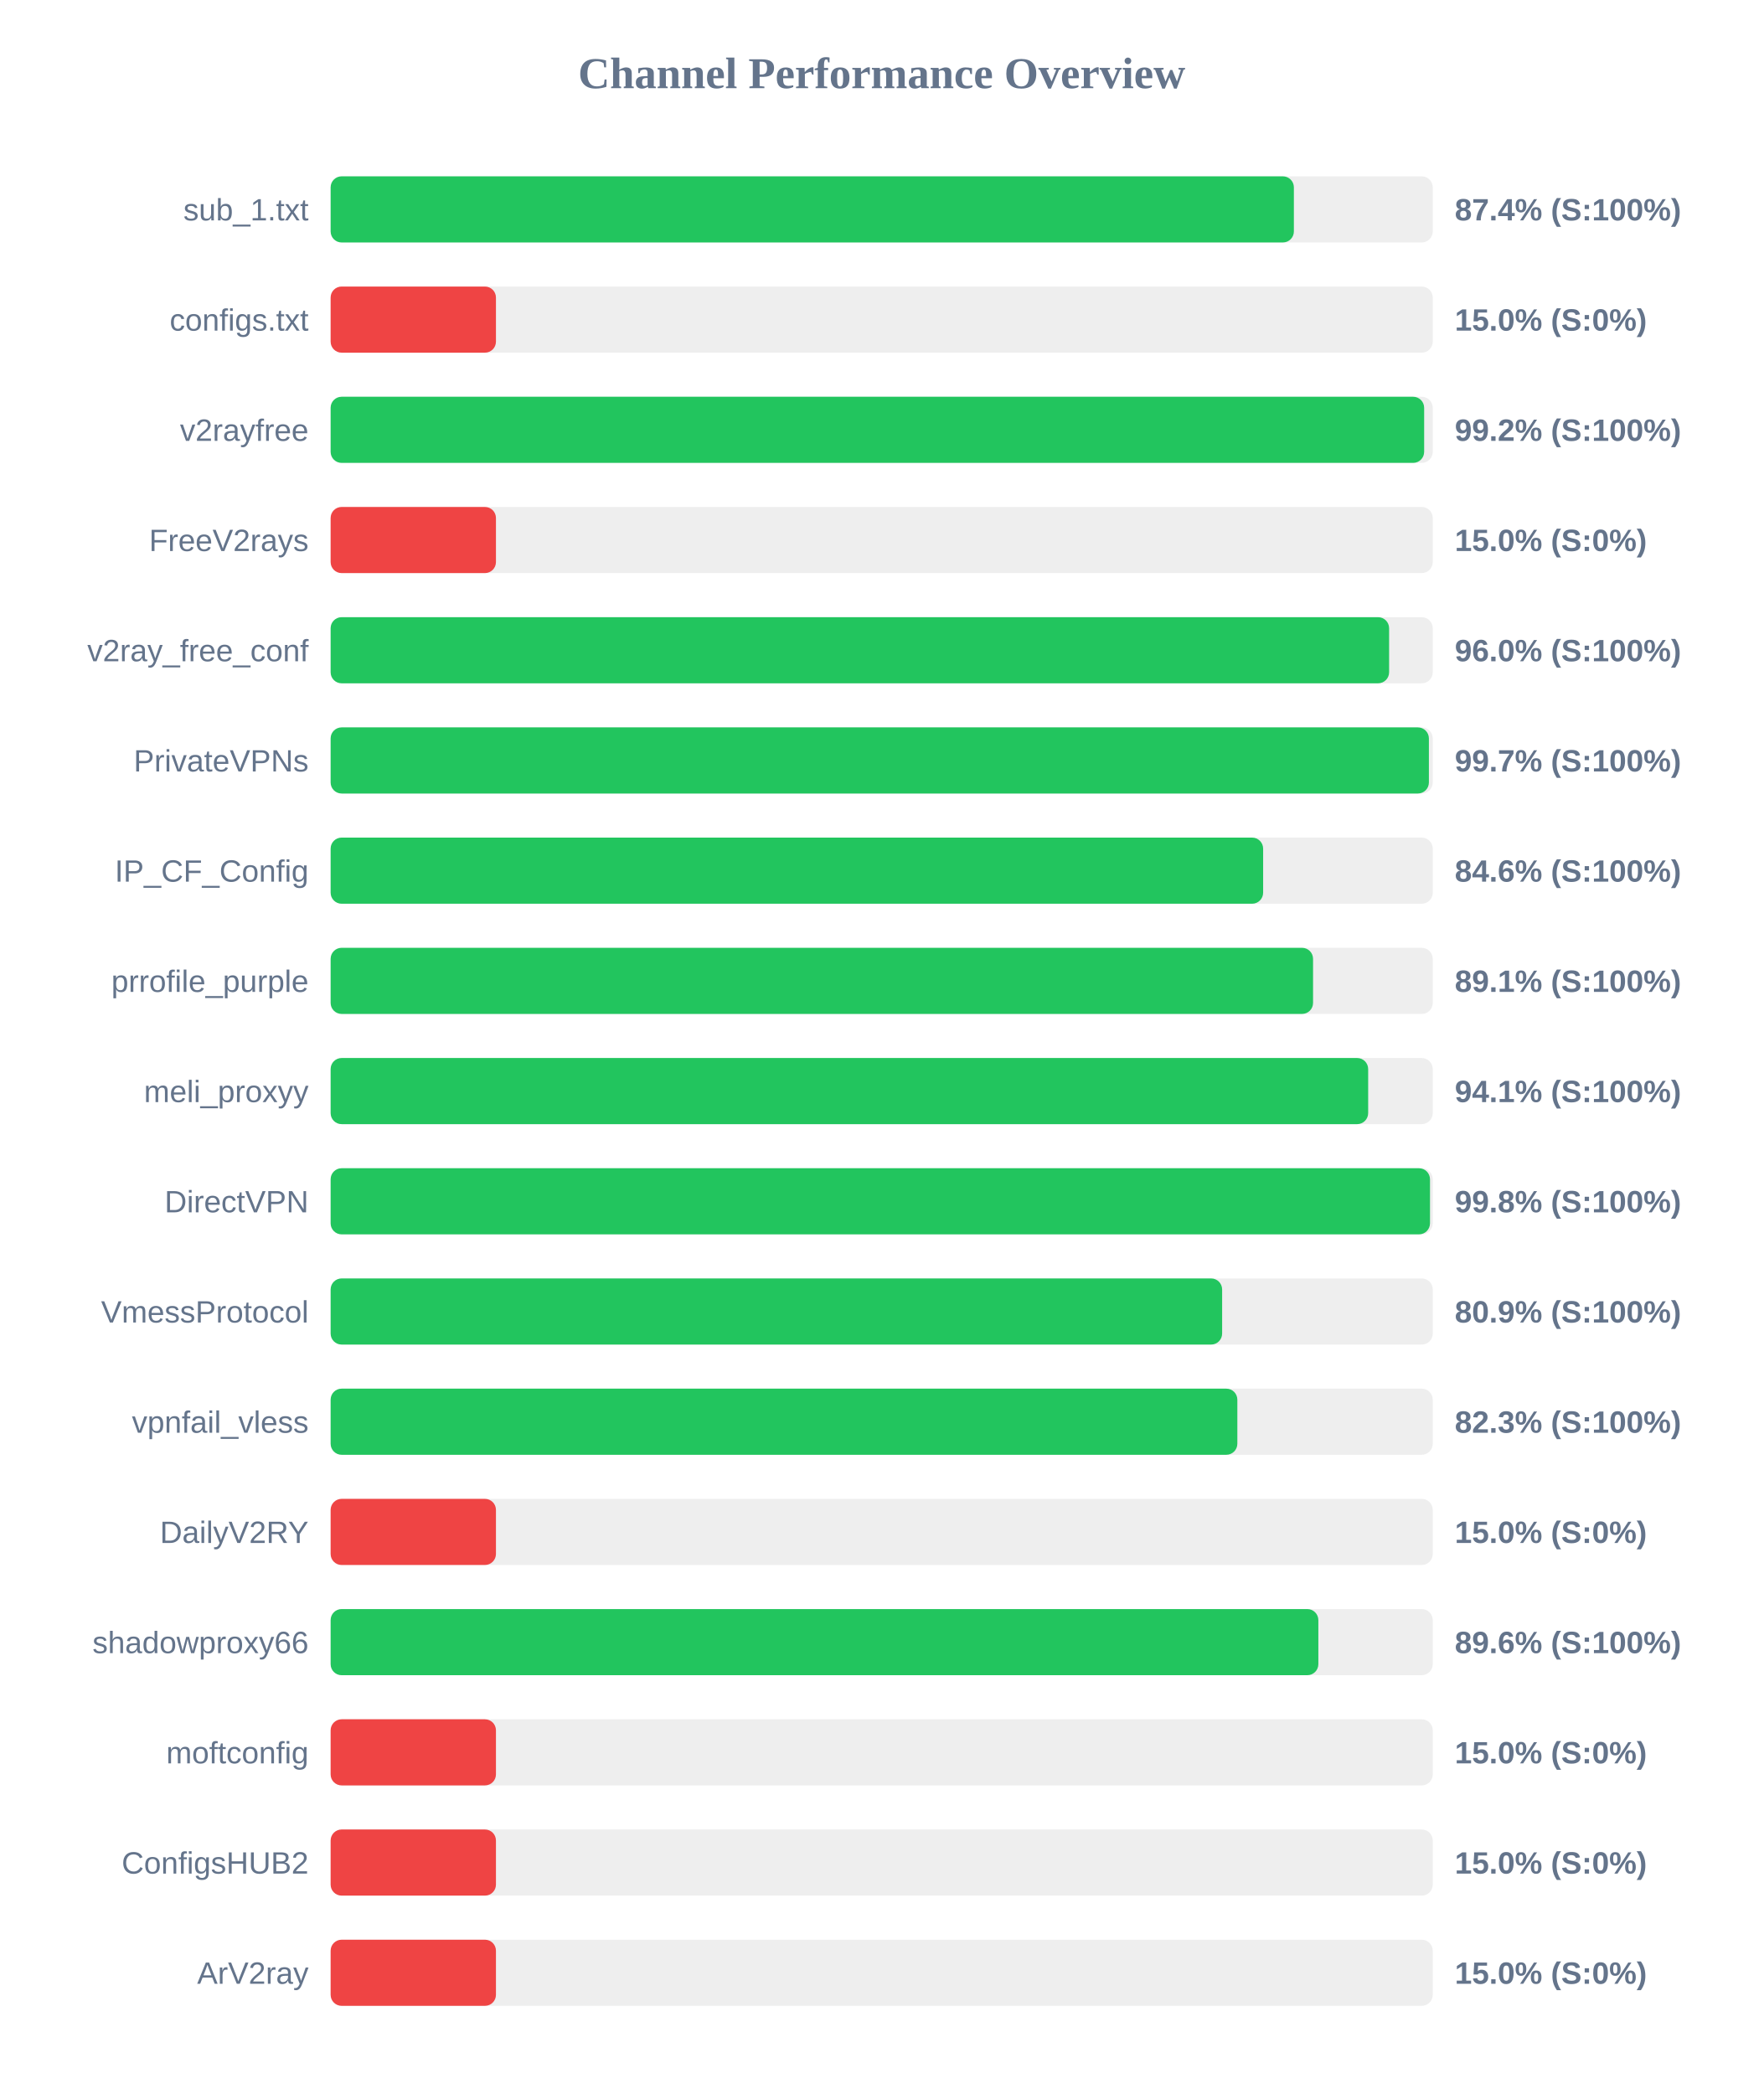
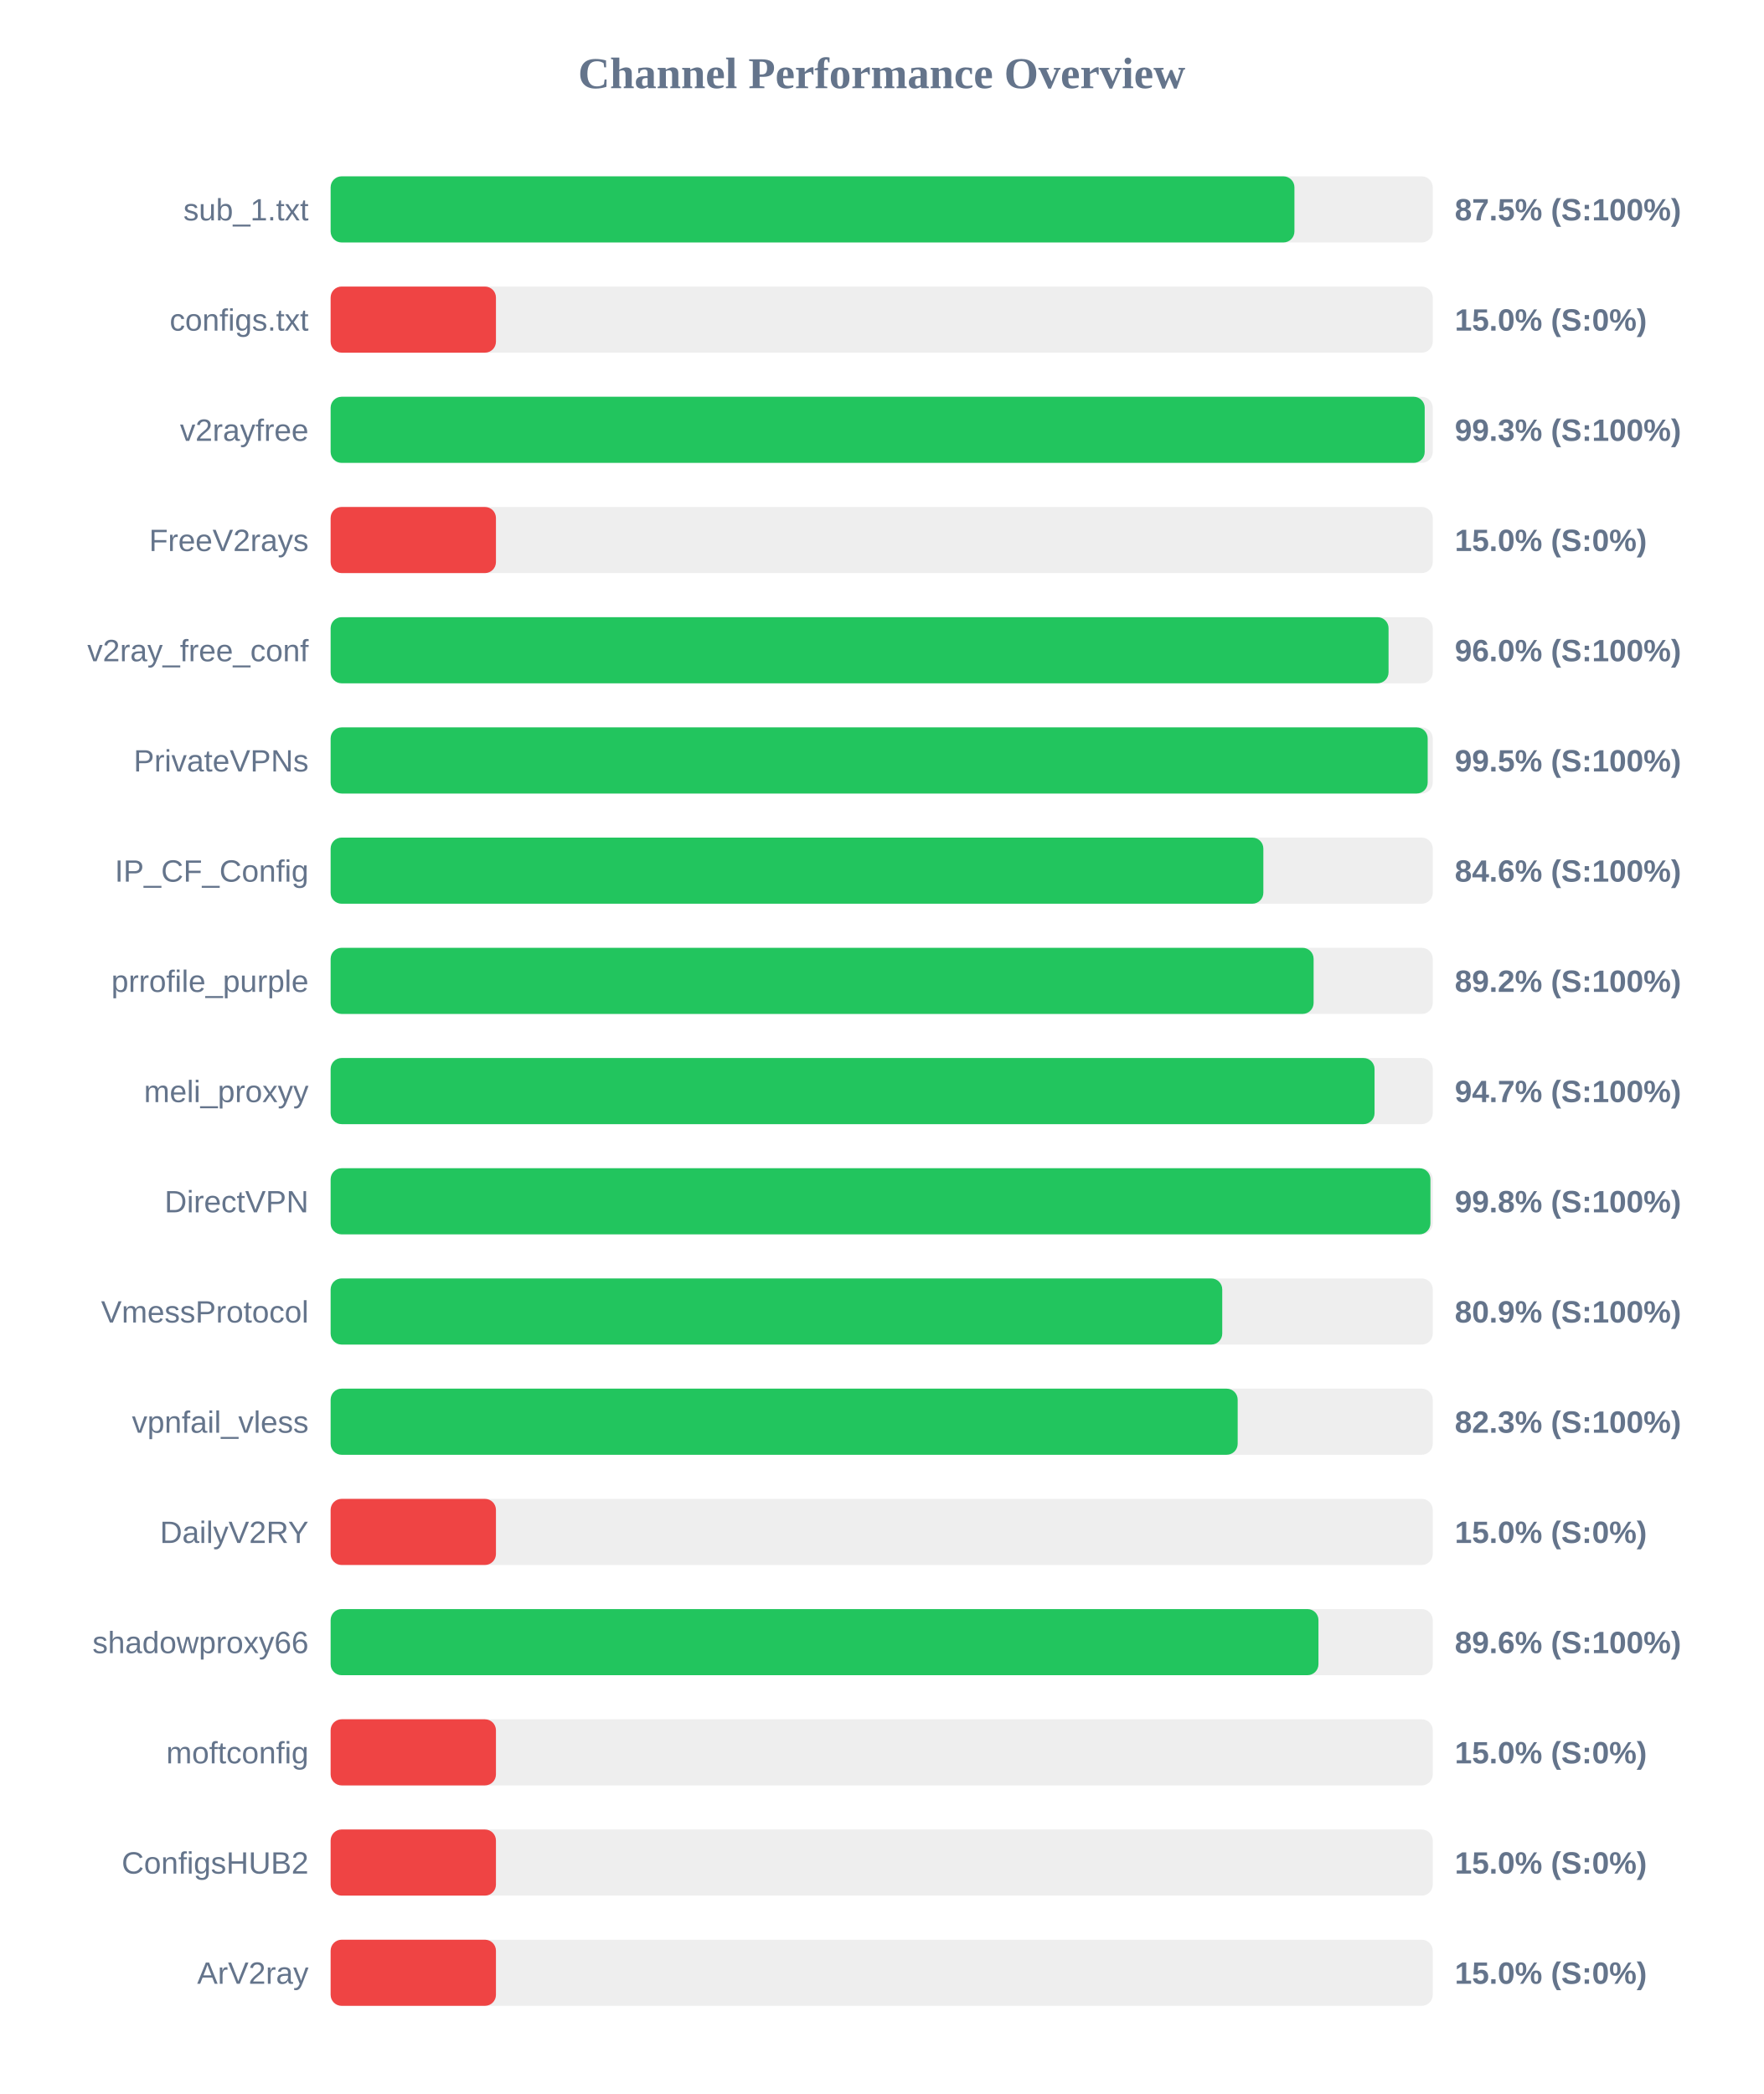
<svg xmlns="http://www.w3.org/2000/svg" width="800" height="950" version="1.1">
  <style>
        .row { font: 14px Arial; fill: #64748b; }
        .score { font: bold 14px Arial; fill: #64748b; }
    </style>
  <text x="400" y="40" text-anchor="middle" font-size="20px" font-weight="bold" fill="#64748b">Channel Performance Overview</text>
  <rect x="150" y="80" width="500" height="30" fill="#eee" rx="5" />
-   <rect x="150" y="80" width="437.0" height="30" fill="#22c55e" rx="5" />
+   <rect x="150" y="80" width="437.25" height="30" fill="#22c55e" rx="5" />
  <text x="140" y="100" text-anchor="end" class="row">sub_1.txt</text>
-   <text x="660" y="100" text-anchor="start" class="score">87.4% (S:100%)</text>
+   <text x="660" y="100" text-anchor="start" class="score">87.5% (S:100%)</text>
  <rect x="150" y="130" width="500" height="30" fill="#eee" rx="5" />
  <rect x="150" y="130" width="75.0" height="30" fill="#ef4444" rx="5" />
  <text x="140" y="150" text-anchor="end" class="row">configs.txt</text>
  <text x="660" y="150" text-anchor="start" class="score">15.0% (S:0%)</text>
  <rect x="150" y="180" width="500" height="30" fill="#eee" rx="5" />
-   <rect x="150" y="180" width="496.1" height="30" fill="#22c55e" rx="5" />
+   <rect x="150" y="180" width="496.35" height="30" fill="#22c55e" rx="5" />
  <text x="140" y="200" text-anchor="end" class="row">v2rayfree</text>
-   <text x="660" y="200" text-anchor="start" class="score">99.2% (S:100%)</text>
+   <text x="660" y="200" text-anchor="start" class="score">99.3% (S:100%)</text>
  <rect x="150" y="230" width="500" height="30" fill="#eee" rx="5" />
  <rect x="150" y="230" width="75.0" height="30" fill="#ef4444" rx="5" />
  <text x="140" y="250" text-anchor="end" class="row">FreeV2rays</text>
  <text x="660" y="250" text-anchor="start" class="score">15.0% (S:0%)</text>
  <rect x="150" y="280" width="500" height="30" fill="#eee" rx="5" />
-   <rect x="150" y="280" width="480.2" height="30" fill="#22c55e" rx="5" />
+   <rect x="150" y="280" width="479.95" height="30" fill="#22c55e" rx="5" />
  <text x="140" y="300" text-anchor="end" class="row">v2ray_free_conf</text>
  <text x="660" y="300" text-anchor="start" class="score">96.0% (S:100%)</text>
  <rect x="150" y="330" width="500" height="30" fill="#eee" rx="5" />
-   <rect x="150" y="330" width="498.25" height="30" fill="#22c55e" rx="5" />
+   <rect x="150" y="330" width="497.7" height="30" fill="#22c55e" rx="5" />
  <text x="140" y="350" text-anchor="end" class="row">PrivateVPNs</text>
-   <text x="660" y="350" text-anchor="start" class="score">99.7% (S:100%)</text>
+   <text x="660" y="350" text-anchor="start" class="score">99.5% (S:100%)</text>
  <rect x="150" y="380" width="500" height="30" fill="#eee" rx="5" />
-   <rect x="150" y="380" width="423.05" height="30" fill="#22c55e" rx="5" />
+   <rect x="150" y="380" width="423.15" height="30" fill="#22c55e" rx="5" />
  <text x="140" y="400" text-anchor="end" class="row">IP_CF_Config</text>
  <text x="660" y="400" text-anchor="start" class="score">84.6% (S:100%)</text>
  <rect x="150" y="430" width="500" height="30" fill="#eee" rx="5" />
-   <rect x="150" y="430" width="445.7" height="30" fill="#22c55e" rx="5" />
+   <rect x="150" y="430" width="445.95" height="30" fill="#22c55e" rx="5" />
  <text x="140" y="450" text-anchor="end" class="row">prrofile_purple</text>
-   <text x="660" y="450" text-anchor="start" class="score">89.1% (S:100%)</text>
+   <text x="660" y="450" text-anchor="start" class="score">89.2% (S:100%)</text>
  <rect x="150" y="480" width="500" height="30" fill="#eee" rx="5" />
-   <rect x="150" y="480" width="470.7" height="30" fill="#22c55e" rx="5" />
+   <rect x="150" y="480" width="473.6" height="30" fill="#22c55e" rx="5" />
  <text x="140" y="500" text-anchor="end" class="row">meli_proxyy</text>
-   <text x="660" y="500" text-anchor="start" class="score">94.1% (S:100%)</text>
+   <text x="660" y="500" text-anchor="start" class="score">94.7% (S:100%)</text>
  <rect x="150" y="530" width="500" height="30" fill="#eee" rx="5" />
-   <rect x="150" y="530" width="498.75" height="30" fill="#22c55e" rx="5" />
+   <rect x="150" y="530" width="498.95" height="30" fill="#22c55e" rx="5" />
  <text x="140" y="550" text-anchor="end" class="row">DirectVPN</text>
  <text x="660" y="550" text-anchor="start" class="score">99.8% (S:100%)</text>
  <rect x="150" y="580" width="500" height="30" fill="#eee" rx="5" />
-   <rect x="150" y="580" width="404.45" height="30" fill="#22c55e" rx="5" />
+   <rect x="150" y="580" width="404.5" height="30" fill="#22c55e" rx="5" />
  <text x="140" y="600" text-anchor="end" class="row">VmessProtocol</text>
  <text x="660" y="600" text-anchor="start" class="score">80.9% (S:100%)</text>
  <rect x="150" y="630" width="500" height="30" fill="#eee" rx="5" />
-   <rect x="150" y="630" width="411.35" height="30" fill="#22c55e" rx="5" />
+   <rect x="150" y="630" width="411.5" height="30" fill="#22c55e" rx="5" />
  <text x="140" y="650" text-anchor="end" class="row">vpnfail_vless</text>
  <text x="660" y="650" text-anchor="start" class="score">82.3% (S:100%)</text>
  <rect x="150" y="680" width="500" height="30" fill="#eee" rx="5" />
  <rect x="150" y="680" width="75.0" height="30" fill="#ef4444" rx="5" />
  <text x="140" y="700" text-anchor="end" class="row">DailyV2RY</text>
  <text x="660" y="700" text-anchor="start" class="score">15.0% (S:0%)</text>
  <rect x="150" y="730" width="500" height="30" fill="#eee" rx="5" />
-   <rect x="150" y="730" width="448.1" height="30" fill="#22c55e" rx="5" />
+   <rect x="150" y="730" width="448.15" height="30" fill="#22c55e" rx="5" />
  <text x="140" y="750" text-anchor="end" class="row">shadowproxy66</text>
  <text x="660" y="750" text-anchor="start" class="score">89.6% (S:100%)</text>
  <rect x="150" y="780" width="500" height="30" fill="#eee" rx="5" />
  <rect x="150" y="780" width="75.0" height="30" fill="#ef4444" rx="5" />
  <text x="140" y="800" text-anchor="end" class="row">moftconfig</text>
  <text x="660" y="800" text-anchor="start" class="score">15.0% (S:0%)</text>
  <rect x="150" y="830" width="500" height="30" fill="#eee" rx="5" />
  <rect x="150" y="830" width="75.0" height="30" fill="#ef4444" rx="5" />
  <text x="140" y="850" text-anchor="end" class="row">ConfigsHUB2</text>
  <text x="660" y="850" text-anchor="start" class="score">15.0% (S:0%)</text>
  <rect x="150" y="880" width="500" height="30" fill="#eee" rx="5" />
  <rect x="150" y="880" width="75.0" height="30" fill="#ef4444" rx="5" />
  <text x="140" y="900" text-anchor="end" class="row">ArV2ray</text>
  <text x="660" y="900" text-anchor="start" class="score">15.0% (S:0%)</text>
</svg>
